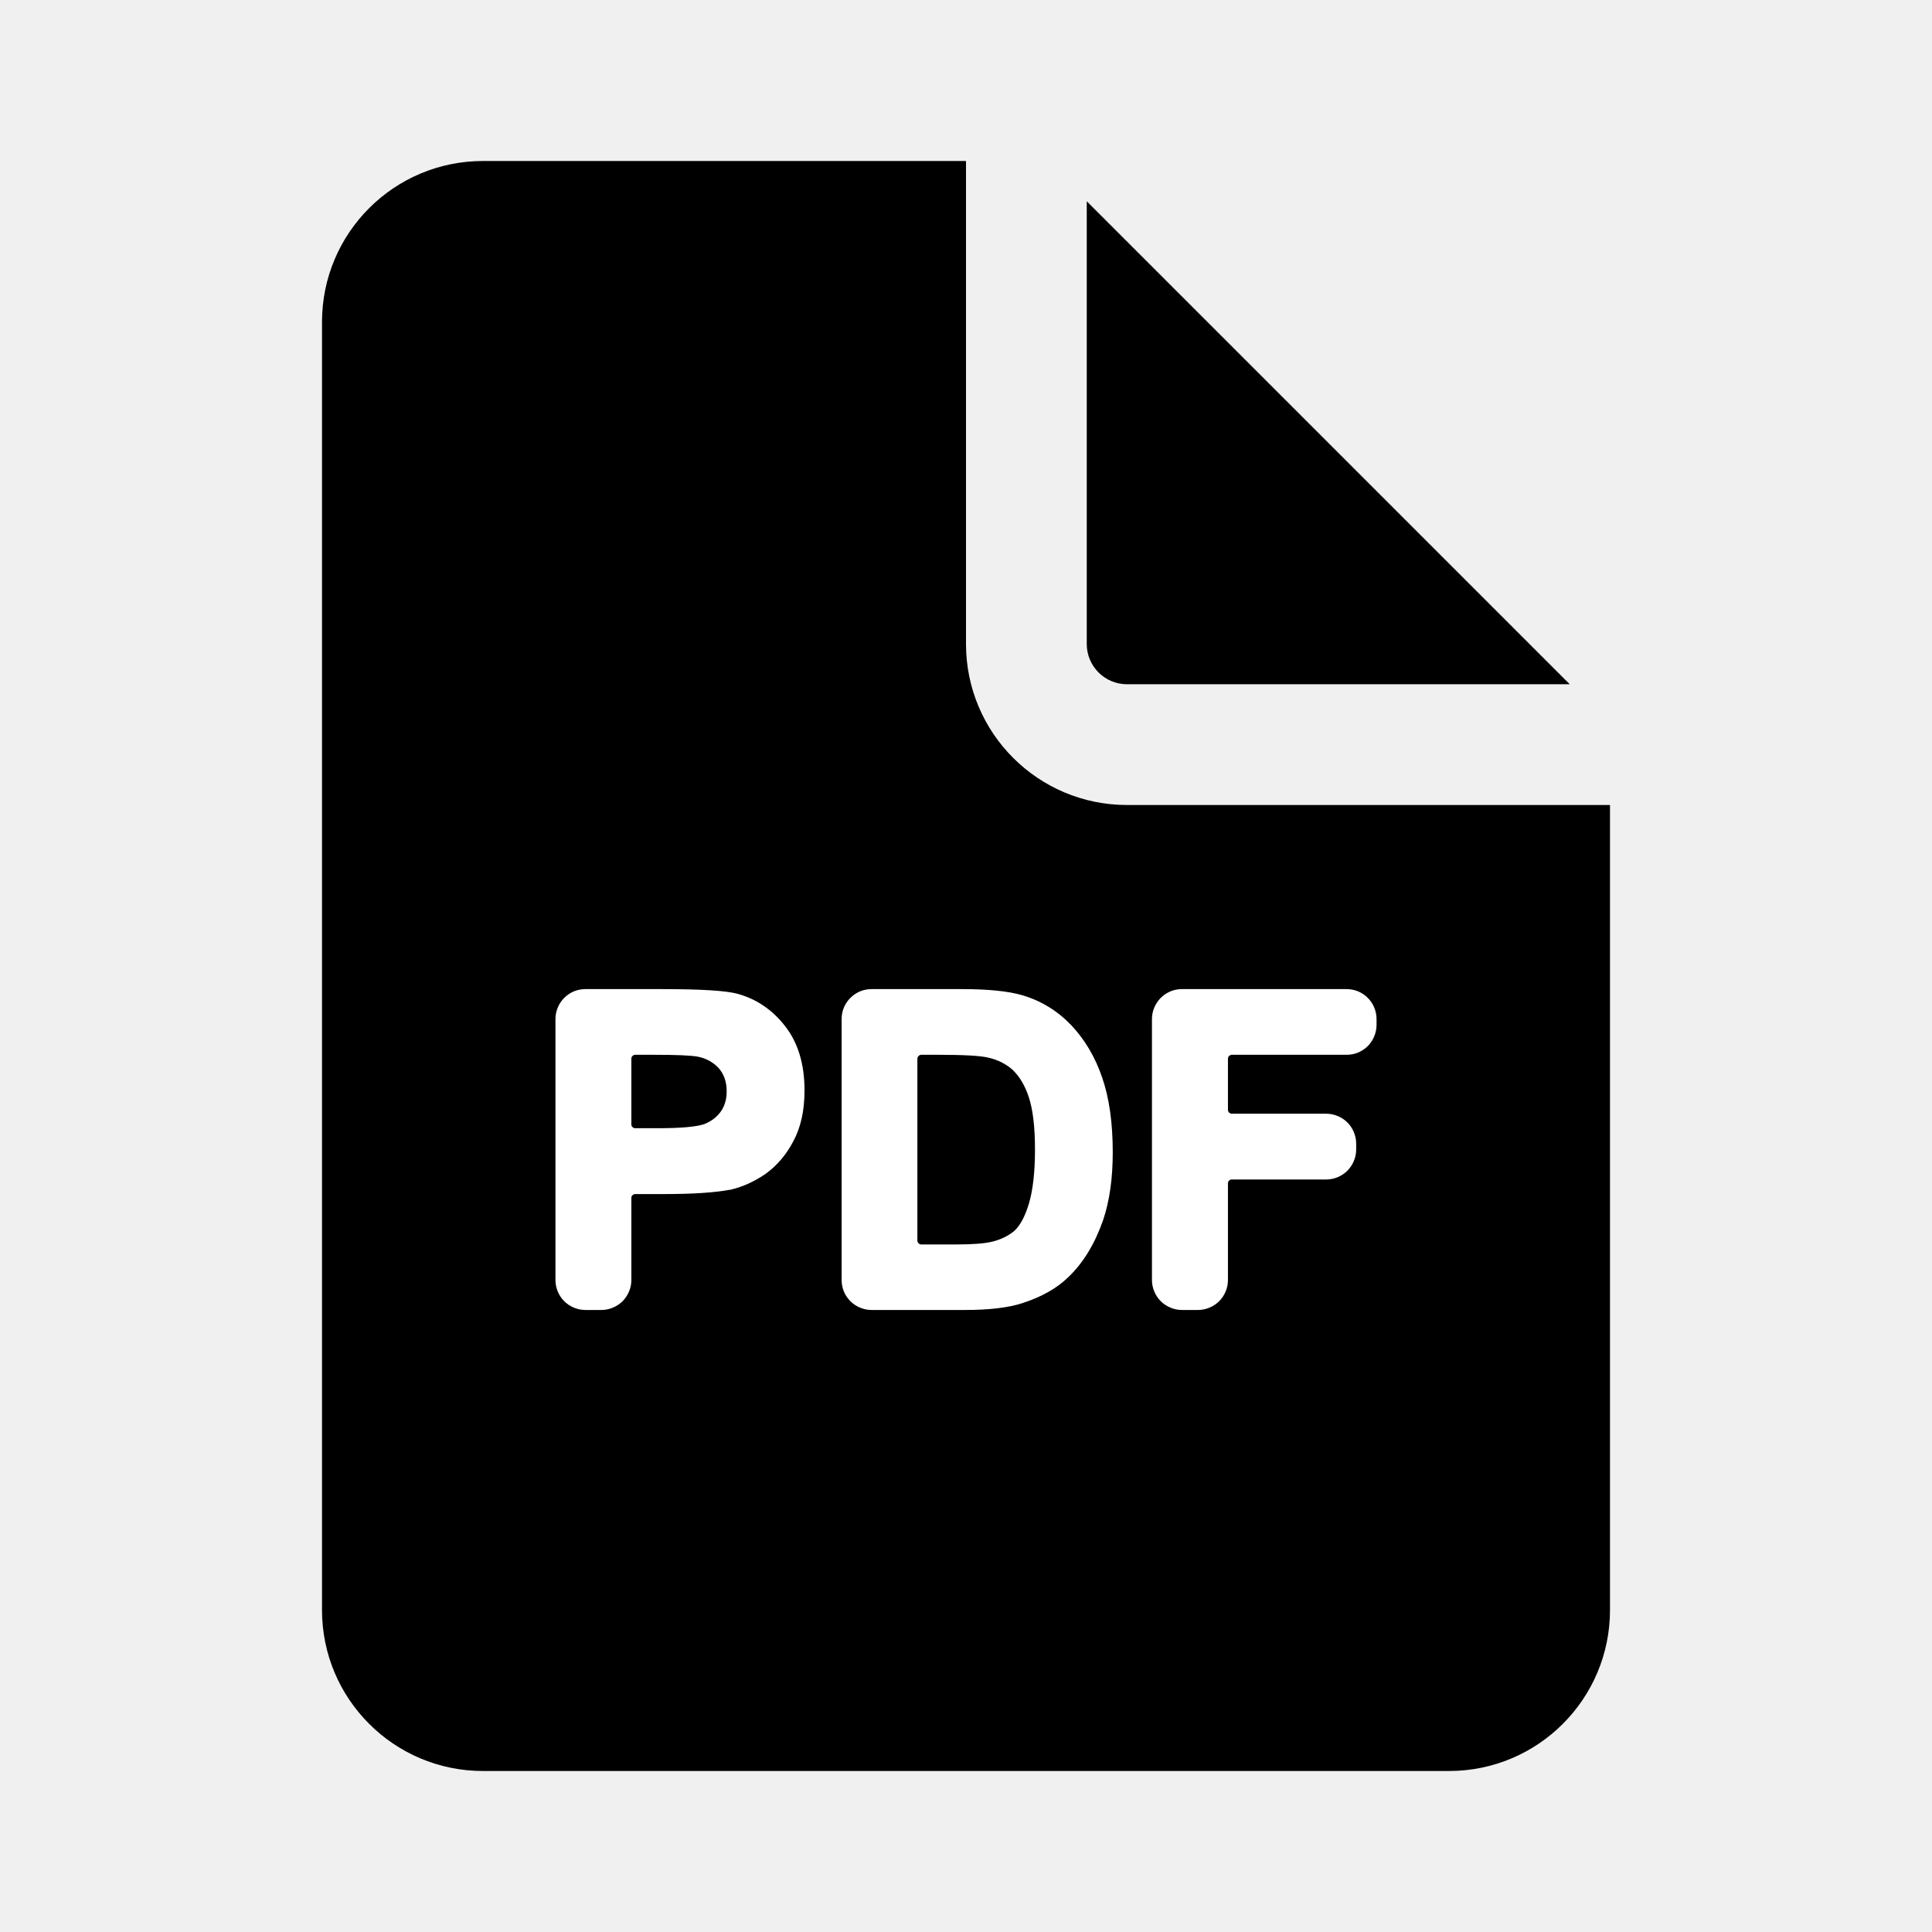
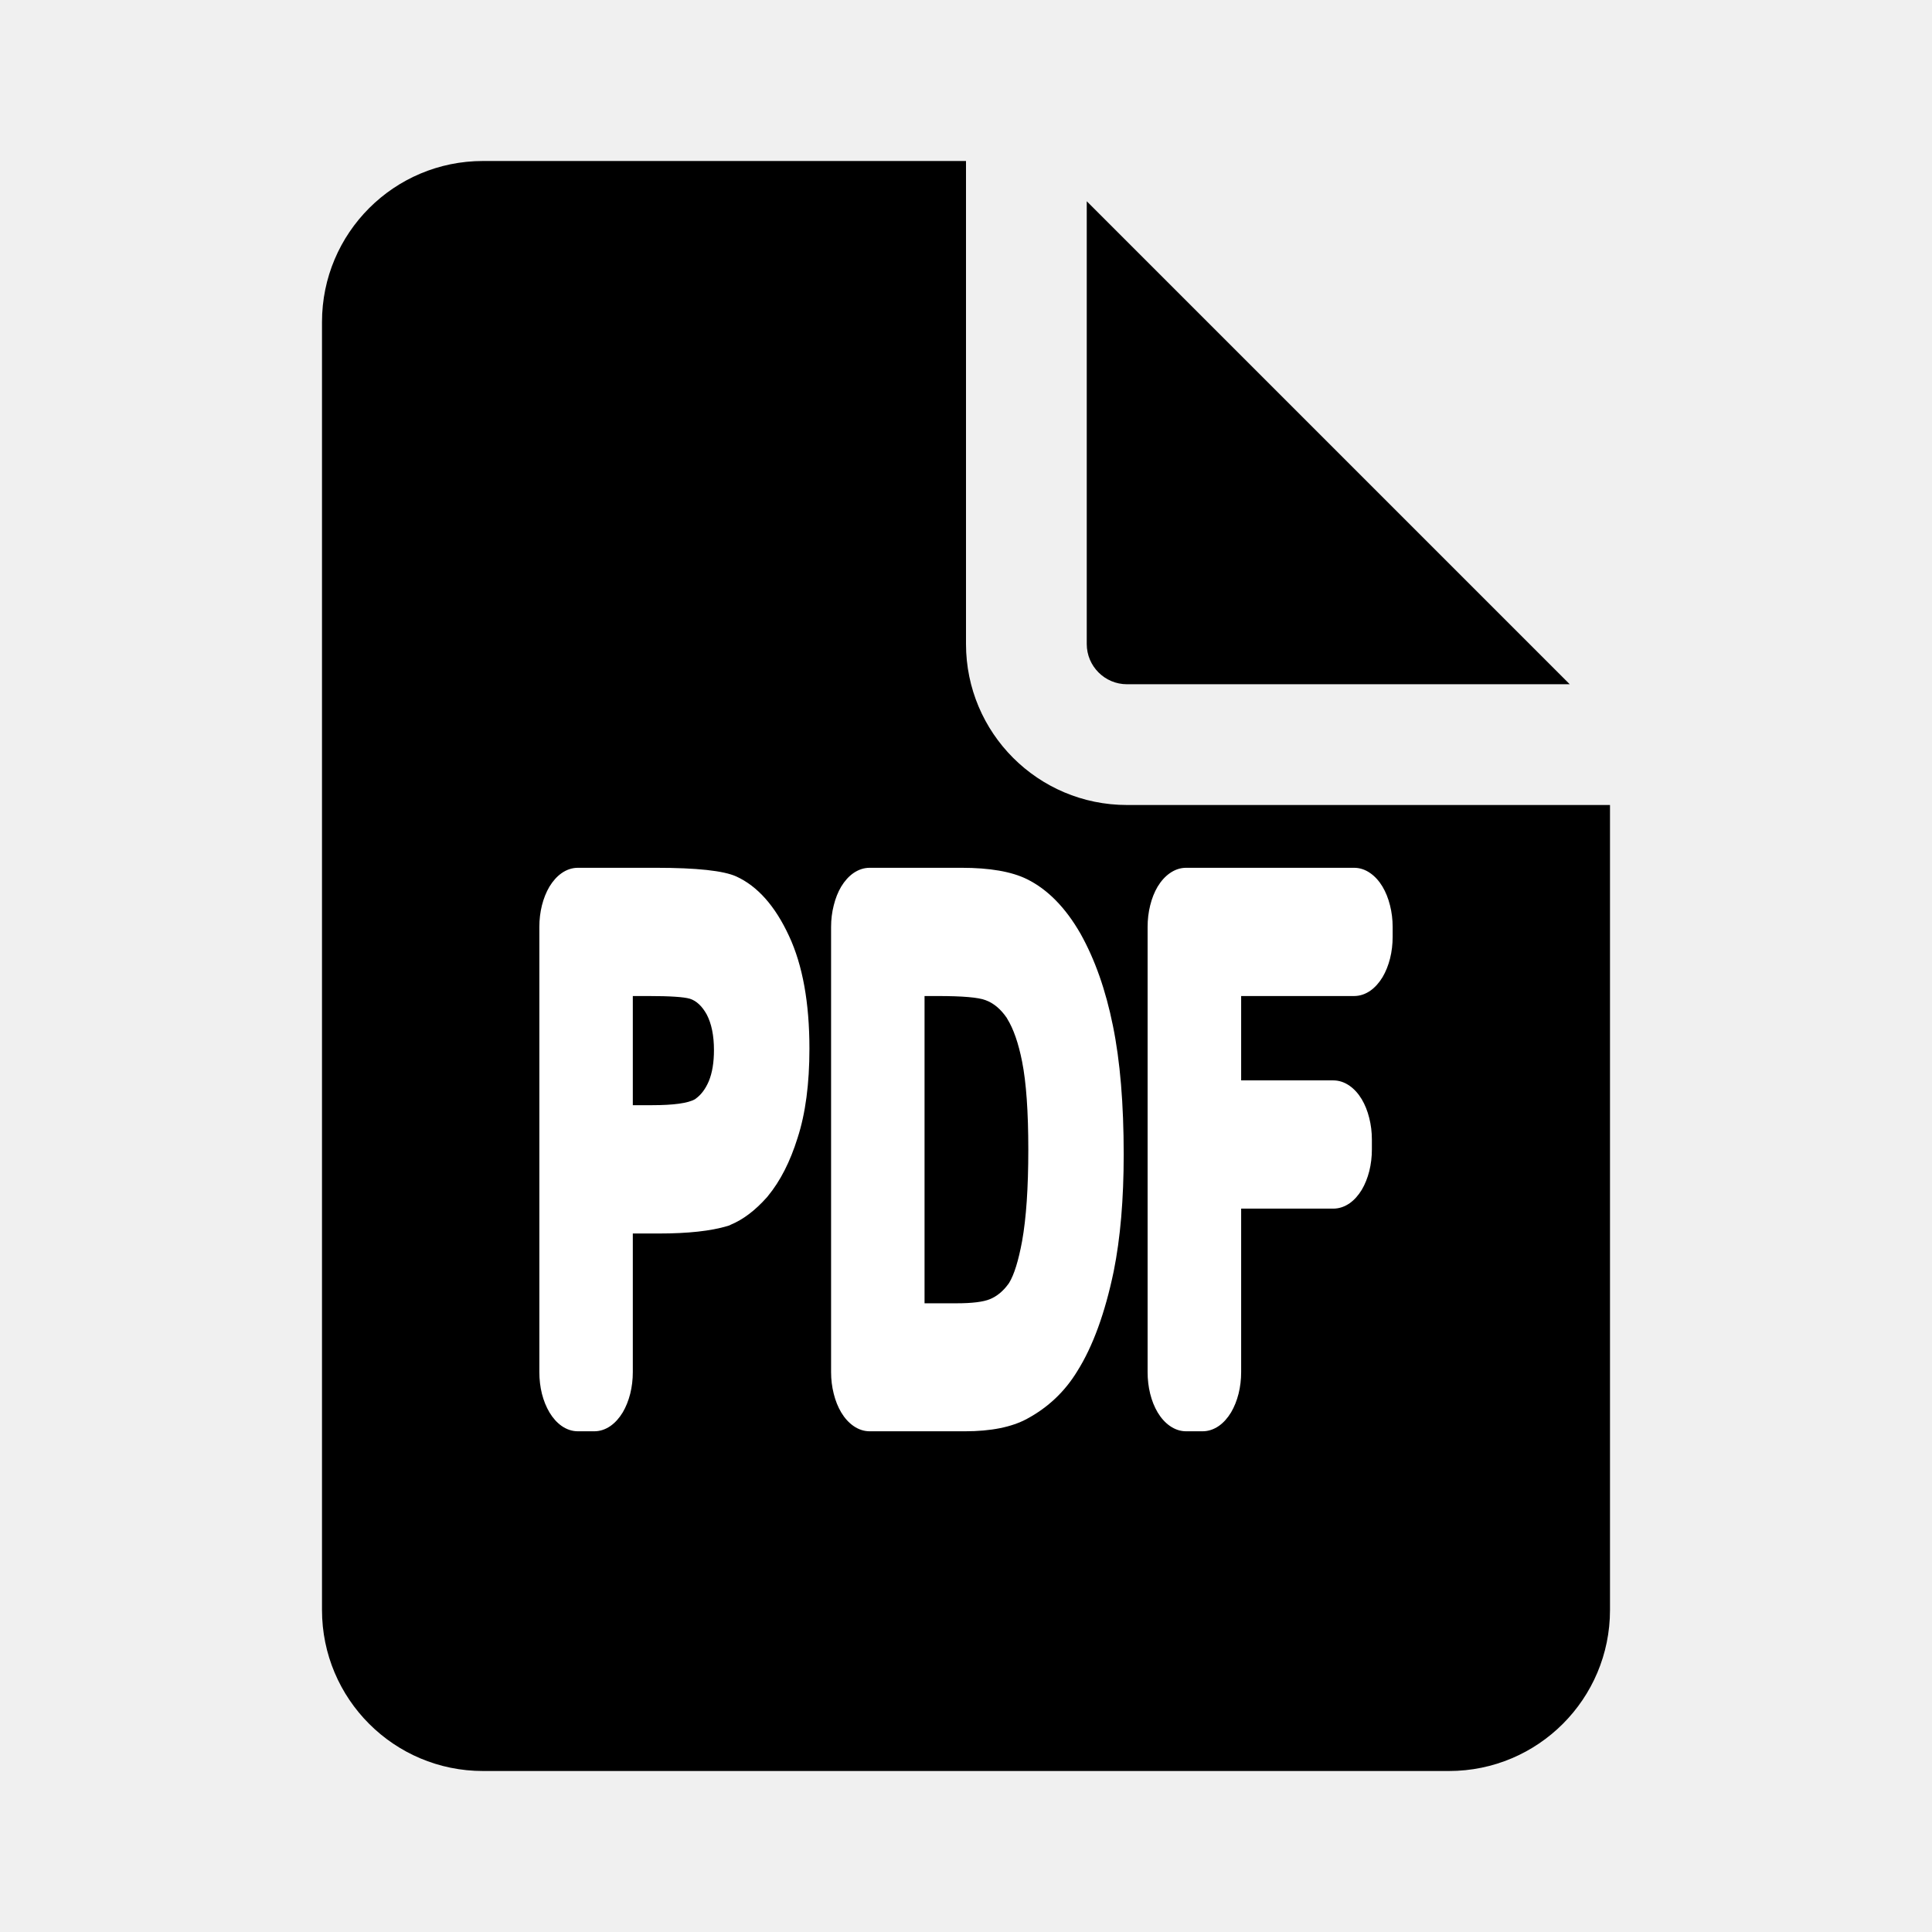
<svg xmlns="http://www.w3.org/2000/svg" width="24" height="24" viewBox="0 0 24 24">
  <path d="M12 8 C12 9.105 12.895 10 14 10 H20 V20 C20 21.105 19.105 22 18 22 H6 C4.895 22 4 21.105 4 20 V4 C4 2.895 4.895 2 6 2 H12 Z        M13.5 8 V2.5 L19.5 8.5 H14 C13.724 8.5 13.5 8.276 13.5 8 Z" />
-   <path fill="white" d="M10.827 12.287 H11.947 Q12.438 12.287 12.699 12.363 Q13.051 12.467 13.309 12.737 Q13.565 13.01 13.693 13.39 Q13.823 13.768 13.823 14.316 Q13.823 14.799 13.704 15.155 Q13.548 15.601 13.272 15.864 Q13.059 16.073 12.697 16.189 Q12.438 16.273 11.988 16.273 H10.827 Q10.753 16.273 10.684 16.244 Q10.616 16.216 10.564 16.164 Q10.512 16.112 10.483 16.044 Q10.455 15.975 10.455 15.901 V12.659 Q10.455 12.585 10.483 12.516 Q10.512 12.448 10.564 12.396 Q10.616 12.344 10.684 12.315 Q10.753 12.287 10.827 12.287 Z        M6.9 15.901 V12.659 Q6.9 12.585 6.929 12.516 Q6.957 12.448 7.009 12.396 Q7.061 12.344 7.129 12.315 Q7.198 12.287 7.272 12.287 H8.221 Q8.948 12.287 9.161 12.345 Q9.518 12.443 9.755 12.75 Q9.994 13.057 9.994 13.546 Q9.994 13.92 9.855 14.177 Q9.725 14.426 9.512 14.581 L9.505 14.586 L9.502 14.588 Q9.298 14.725 9.087 14.776 L9.082 14.778 L9.066 14.78 Q8.776 14.833 8.259 14.833 H7.89 Q7.881 14.833 7.872 14.837 Q7.864 14.841 7.857 14.847 Q7.85 14.854 7.847 14.861 Q7.843 14.871 7.843 14.881 V15.901 Q7.843 15.975 7.814 16.044 Q7.785 16.112 7.734 16.164 Q7.681 16.216 7.613 16.244 Q7.545 16.273 7.47 16.273 H7.272 Q7.198 16.273 7.129 16.244 Q7.061 16.216 7.009 16.164 Q6.957 16.112 6.929 16.044 Q6.9 15.975 6.9 15.901 Z        M14.31 15.901 V12.659 Q14.31 12.585 14.339 12.516 Q14.368 12.448 14.419 12.396 Q14.472 12.344 14.54 12.315 Q14.608 12.287 14.683 12.287 H16.727 Q16.802 12.287 16.871 12.315 Q16.939 12.344 16.991 12.396 Q17.043 12.448 17.071 12.516 Q17.1 12.585 17.1 12.659 V12.731 Q17.1 12.805 17.071 12.874 Q17.043 12.942 16.991 12.995 Q16.939 13.046 16.871 13.075 Q16.802 13.103 16.727 13.103 H15.302 Q15.292 13.103 15.284 13.107 Q15.275 13.111 15.268 13.118 Q15.261 13.124 15.259 13.131 Q15.254 13.142 15.254 13.151 V13.787 Q15.254 13.797 15.258 13.805 Q15.261 13.814 15.268 13.821 Q15.275 13.827 15.282 13.83 Q15.292 13.835 15.302 13.835 H16.474 Q16.549 13.835 16.618 13.864 Q16.686 13.892 16.738 13.944 Q16.79 13.996 16.818 14.064 Q16.847 14.133 16.847 14.207 V14.279 Q16.847 14.354 16.818 14.422 Q16.79 14.49 16.738 14.543 Q16.686 14.594 16.618 14.623 Q16.549 14.652 16.474 14.652 H15.302 Q15.292 14.652 15.284 14.655 Q15.275 14.659 15.268 14.666 Q15.261 14.672 15.259 14.679 Q15.254 14.69 15.254 14.699 V15.901 Q15.254 15.975 15.225 16.044 Q15.197 16.112 15.145 16.164 Q15.092 16.216 15.025 16.244 Q14.956 16.273 14.881 16.273 H14.683 Q14.608 16.273 14.54 16.244 Q14.472 16.216 14.419 16.164 Q14.368 16.112 14.339 16.044 Q14.31 15.975 14.31 15.901 Z        M11.396 13.151 V15.411 Q11.396 15.42 11.4 15.429 Q11.404 15.438 11.411 15.444 Q11.417 15.451 11.424 15.454 Q11.435 15.459 11.444 15.459 H11.883 Q12.192 15.459 12.331 15.423 Q12.488 15.384 12.601 15.29 L12.602 15.288 L12.605 15.286 Q12.709 15.188 12.78 14.957 Q12.857 14.7 12.857 14.281 Q12.857 13.862 12.78 13.629 Q12.71 13.417 12.585 13.296 L12.583 13.293 Q12.452 13.176 12.271 13.137 Q12.126 13.103 11.654 13.103 H11.444 Q11.435 13.103 11.426 13.107 Q11.417 13.111 11.411 13.118 Q11.404 13.124 11.401 13.131 Q11.396 13.142 11.396 13.151 Z        M7.843 13.151 V13.968 Q7.843 13.977 7.846 13.986 Q7.85 13.994 7.857 14.001 Q7.864 14.008 7.87 14.011 Q7.881 14.015 7.89 14.015 H8.176 Q8.606 14.015 8.755 13.962 L8.758 13.96 Q8.884 13.908 8.956 13.805 Q9.027 13.703 9.027 13.556 Q9.027 13.382 8.928 13.269 Q8.824 13.157 8.667 13.126 Q8.54 13.103 8.128 13.103 H7.89 Q7.881 13.103 7.872 13.107 Q7.864 13.111 7.857 13.118 Q7.85 13.124 7.847 13.131 Q7.843 13.142 7.843 13.151 Z" />
+   <path fill="white" d="M11.945 10.78 Q12.47 10.78 12.757 10.921 Q13.143 11.112 13.422 11.598 Q13.691 12.078 13.825 12.742 Q13.959 13.397 13.959 14.342 Q13.959 15.175 13.835 15.792 Q13.673 16.571 13.382 17.034 Q13.151 17.413 12.758 17.625 Q12.472 17.78 11.987 17.78 H10.804 Q10.697 17.78 10.601 17.713 Q10.514 17.652 10.45 17.546 Q10.389 17.443 10.357 17.314 Q10.324 17.184 10.324 17.045 V11.515 Q10.324 11.376 10.357 11.247 Q10.389 11.117 10.449 11.015 Q10.514 10.908 10.6 10.847 Q10.697 10.78 10.804 10.78 Z        M6.7 17.045 V11.515 Q6.7 11.376 6.732 11.247 Q6.765 11.117 6.825 11.015 Q6.89 10.908 6.976 10.847 Q7.072 10.78 7.18 10.78 H8.147 Q8.91 10.78 9.147 10.888 Q9.544 11.07 9.802 11.628 Q10.055 12.171 10.055 13.027 Q10.055 13.682 9.908 14.135 Q9.77 14.578 9.54 14.857 L9.534 14.865 L9.531 14.868 L9.527 14.873 Q9.309 15.118 9.077 15.214 Q9.066 15.221 9.053 15.225 L9.037 15.23 Q8.727 15.323 8.186 15.323 H7.861 V17.045 Q7.861 17.184 7.829 17.313 Q7.796 17.443 7.736 17.545 Q7.671 17.652 7.585 17.713 Q7.489 17.78 7.381 17.78 H7.18 Q7.072 17.78 6.976 17.713 Q6.89 17.652 6.826 17.546 Q6.765 17.443 6.732 17.314 Q6.7 17.184 6.7 17.045 Z        M14.256 17.045 V11.515 Q14.256 11.376 14.288 11.247 Q14.32 11.117 14.38 11.015 Q14.445 10.908 14.532 10.847 Q14.628 10.78 14.735 10.78 H16.82 Q16.928 10.78 17.023 10.847 Q17.11 10.908 17.174 11.014 Q17.235 11.117 17.267 11.246 Q17.3 11.376 17.3 11.515 V11.637 Q17.3 11.777 17.268 11.906 Q17.235 12.036 17.175 12.138 Q17.11 12.245 17.024 12.306 Q16.928 12.373 16.82 12.373 H15.418 V13.421 H16.562 Q16.669 13.421 16.765 13.488 Q16.852 13.549 16.916 13.655 Q16.977 13.758 17.009 13.887 Q17.042 14.017 17.042 14.156 V14.278 Q17.042 14.418 17.01 14.547 Q16.977 14.677 16.917 14.779 Q16.852 14.886 16.766 14.947 Q16.669 15.014 16.562 15.014 H15.418 V17.045 Q15.418 17.184 15.386 17.313 Q15.353 17.443 15.293 17.545 Q15.228 17.652 15.142 17.713 Q15.045 17.78 14.938 17.78 H14.735 Q14.628 17.78 14.532 17.713 Q14.445 17.652 14.381 17.546 Q14.32 17.443 14.288 17.314 Q14.256 17.184 14.256 17.045 Z        M11.485 12.373 V16.19 H11.881 Q12.175 16.19 12.299 16.138 Q12.428 16.084 12.524 15.953 Q12.529 15.944 12.536 15.936 Q12.629 15.784 12.697 15.417 Q12.774 14.988 12.774 14.282 Q12.774 13.576 12.697 13.188 Q12.629 12.844 12.512 12.655 L12.506 12.644 Q12.393 12.479 12.242 12.424 Q12.11 12.373 11.648 12.373 Z        M7.861 12.373 V13.729 H8.101 Q8.502 13.729 8.634 13.655 Q8.636 13.654 8.637 13.652 Q8.742 13.579 8.805 13.431 Q8.869 13.276 8.869 13.045 Q8.869 12.774 8.779 12.602 Q8.693 12.447 8.571 12.407 Q8.457 12.373 8.052 12.373 Z" />
</svg>
